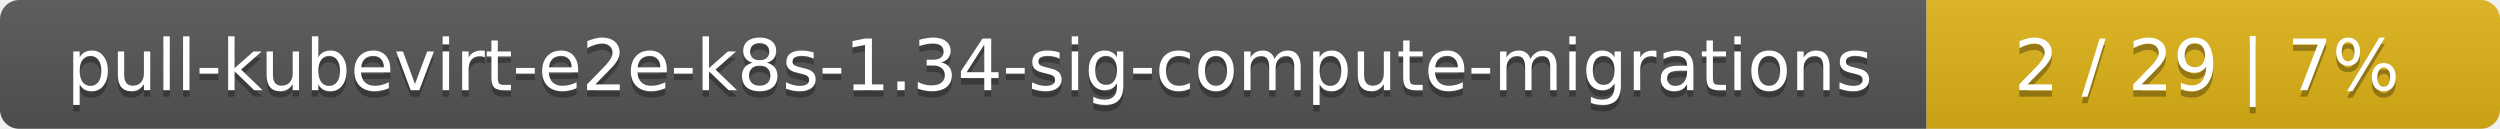
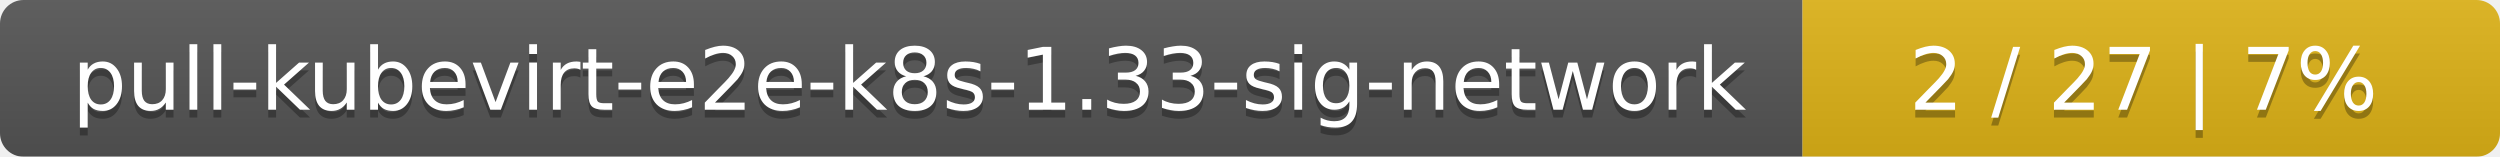
- <svg xmlns="http://www.w3.org/2000/svg" width="388" height="20">
+ <svg xmlns="http://www.w3.org/2000/svg" width="319" height="20">
  <linearGradient id="smooth" x2="0" y2="100%">
    <stop offset="0" stop-color="#bbb" stop-opacity=".1" />
    <stop offset="1" stop-opacity=".1" />
  </linearGradient>
  <mask id="round">
-     <rect width="388" height="20" rx="3" fill="#fff" />
+     <rect width="319" height="20" rx="3" fill="#fff" />
  </mask>
  <g mask="url(#round)">
-     <rect width="299" height="20" fill="#555" />
-     <rect x="299" width="89" height="20" fill="#dfb317" />
-     <rect width="388" height="20" fill="url(#smooth)" />
+     <rect width="230" height="20" fill="#555" />
+     <rect x="230" width="89" height="20" fill="#dfb317" />
+     <rect width="319" height="20" fill="url(#smooth)" />
  </g>
  <g fill="#fff" text-anchor="middle" font-family="DejaVu Sans,Verdana,Geneva,sans-serif" font-size="11">
-     <text x="150.5" y="15" fill="#010101" fill-opacity=".3">pull-kubevirt-e2e-k8s-1.34-sig-compute-migrations</text>
-     <text x="150.5" y="14">pull-kubevirt-e2e-k8s-1.34-sig-compute-migrations</text>
-     <text x="342.5" y="15" fill="#010101" fill-opacity=".3">2 / 29    |    7%</text>
-     <text x="342.5" y="14">2 / 29    |    7%</text>
+     <text x="116" y="15" fill="#010101" fill-opacity=".3">pull-kubevirt-e2e-k8s-1.33-sig-network</text>
+     <text x="116" y="14">pull-kubevirt-e2e-k8s-1.33-sig-network</text>
+     <text x="273.5" y="15" fill="#010101" fill-opacity=".3">2 / 27    |    7%</text>
+     <text x="273.5" y="14">2 / 27    |    7%</text>
  </g>
</svg>
